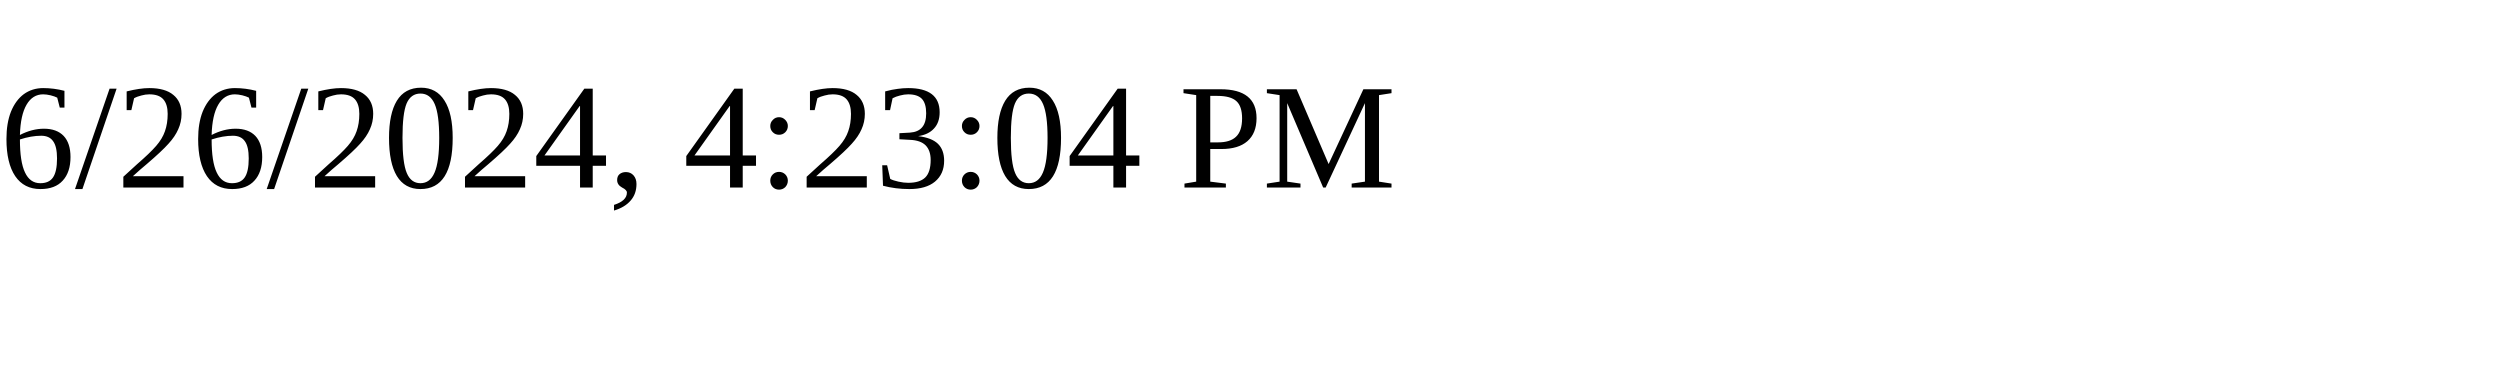
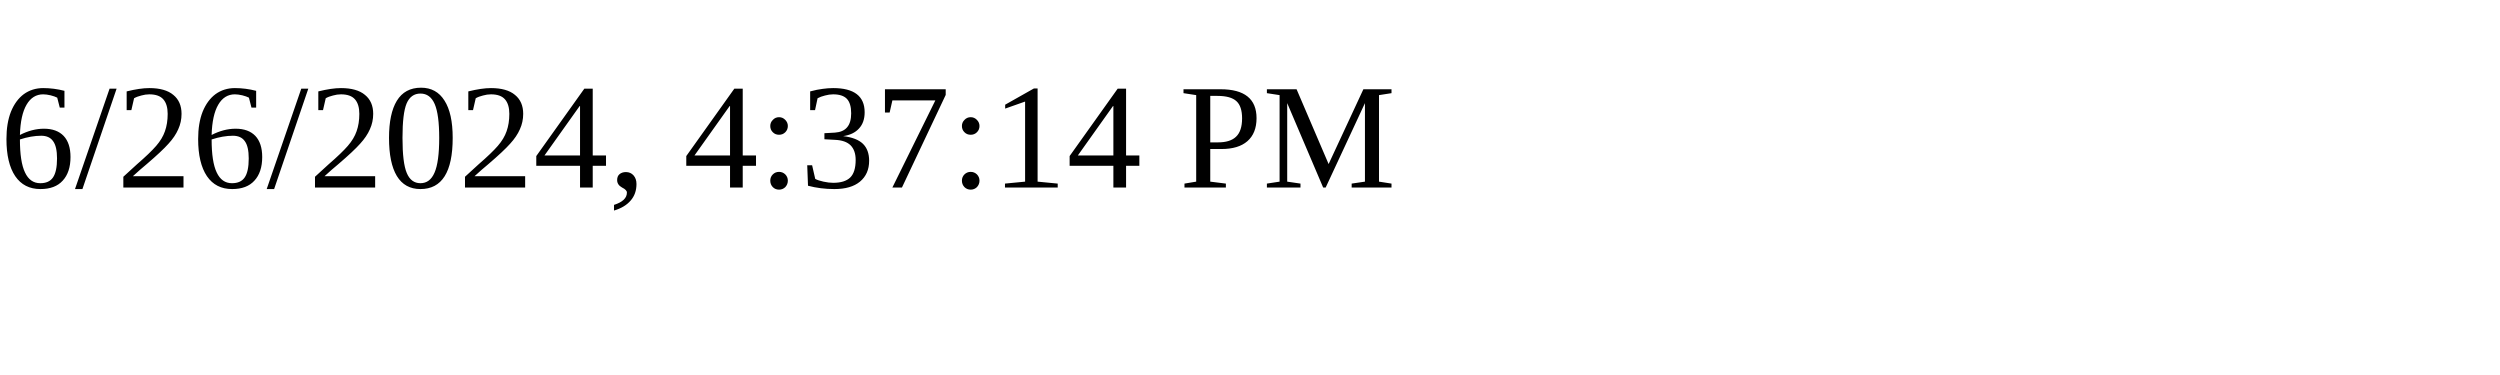
<svg xmlns="http://www.w3.org/2000/svg" height="30" width="200">
-   <text x="0" y="15">6/26/2024, 4:23:04 PM</text>
+   <text x="0" y="15">6/26/2024, 4:37:14 PM</text>
</svg>
